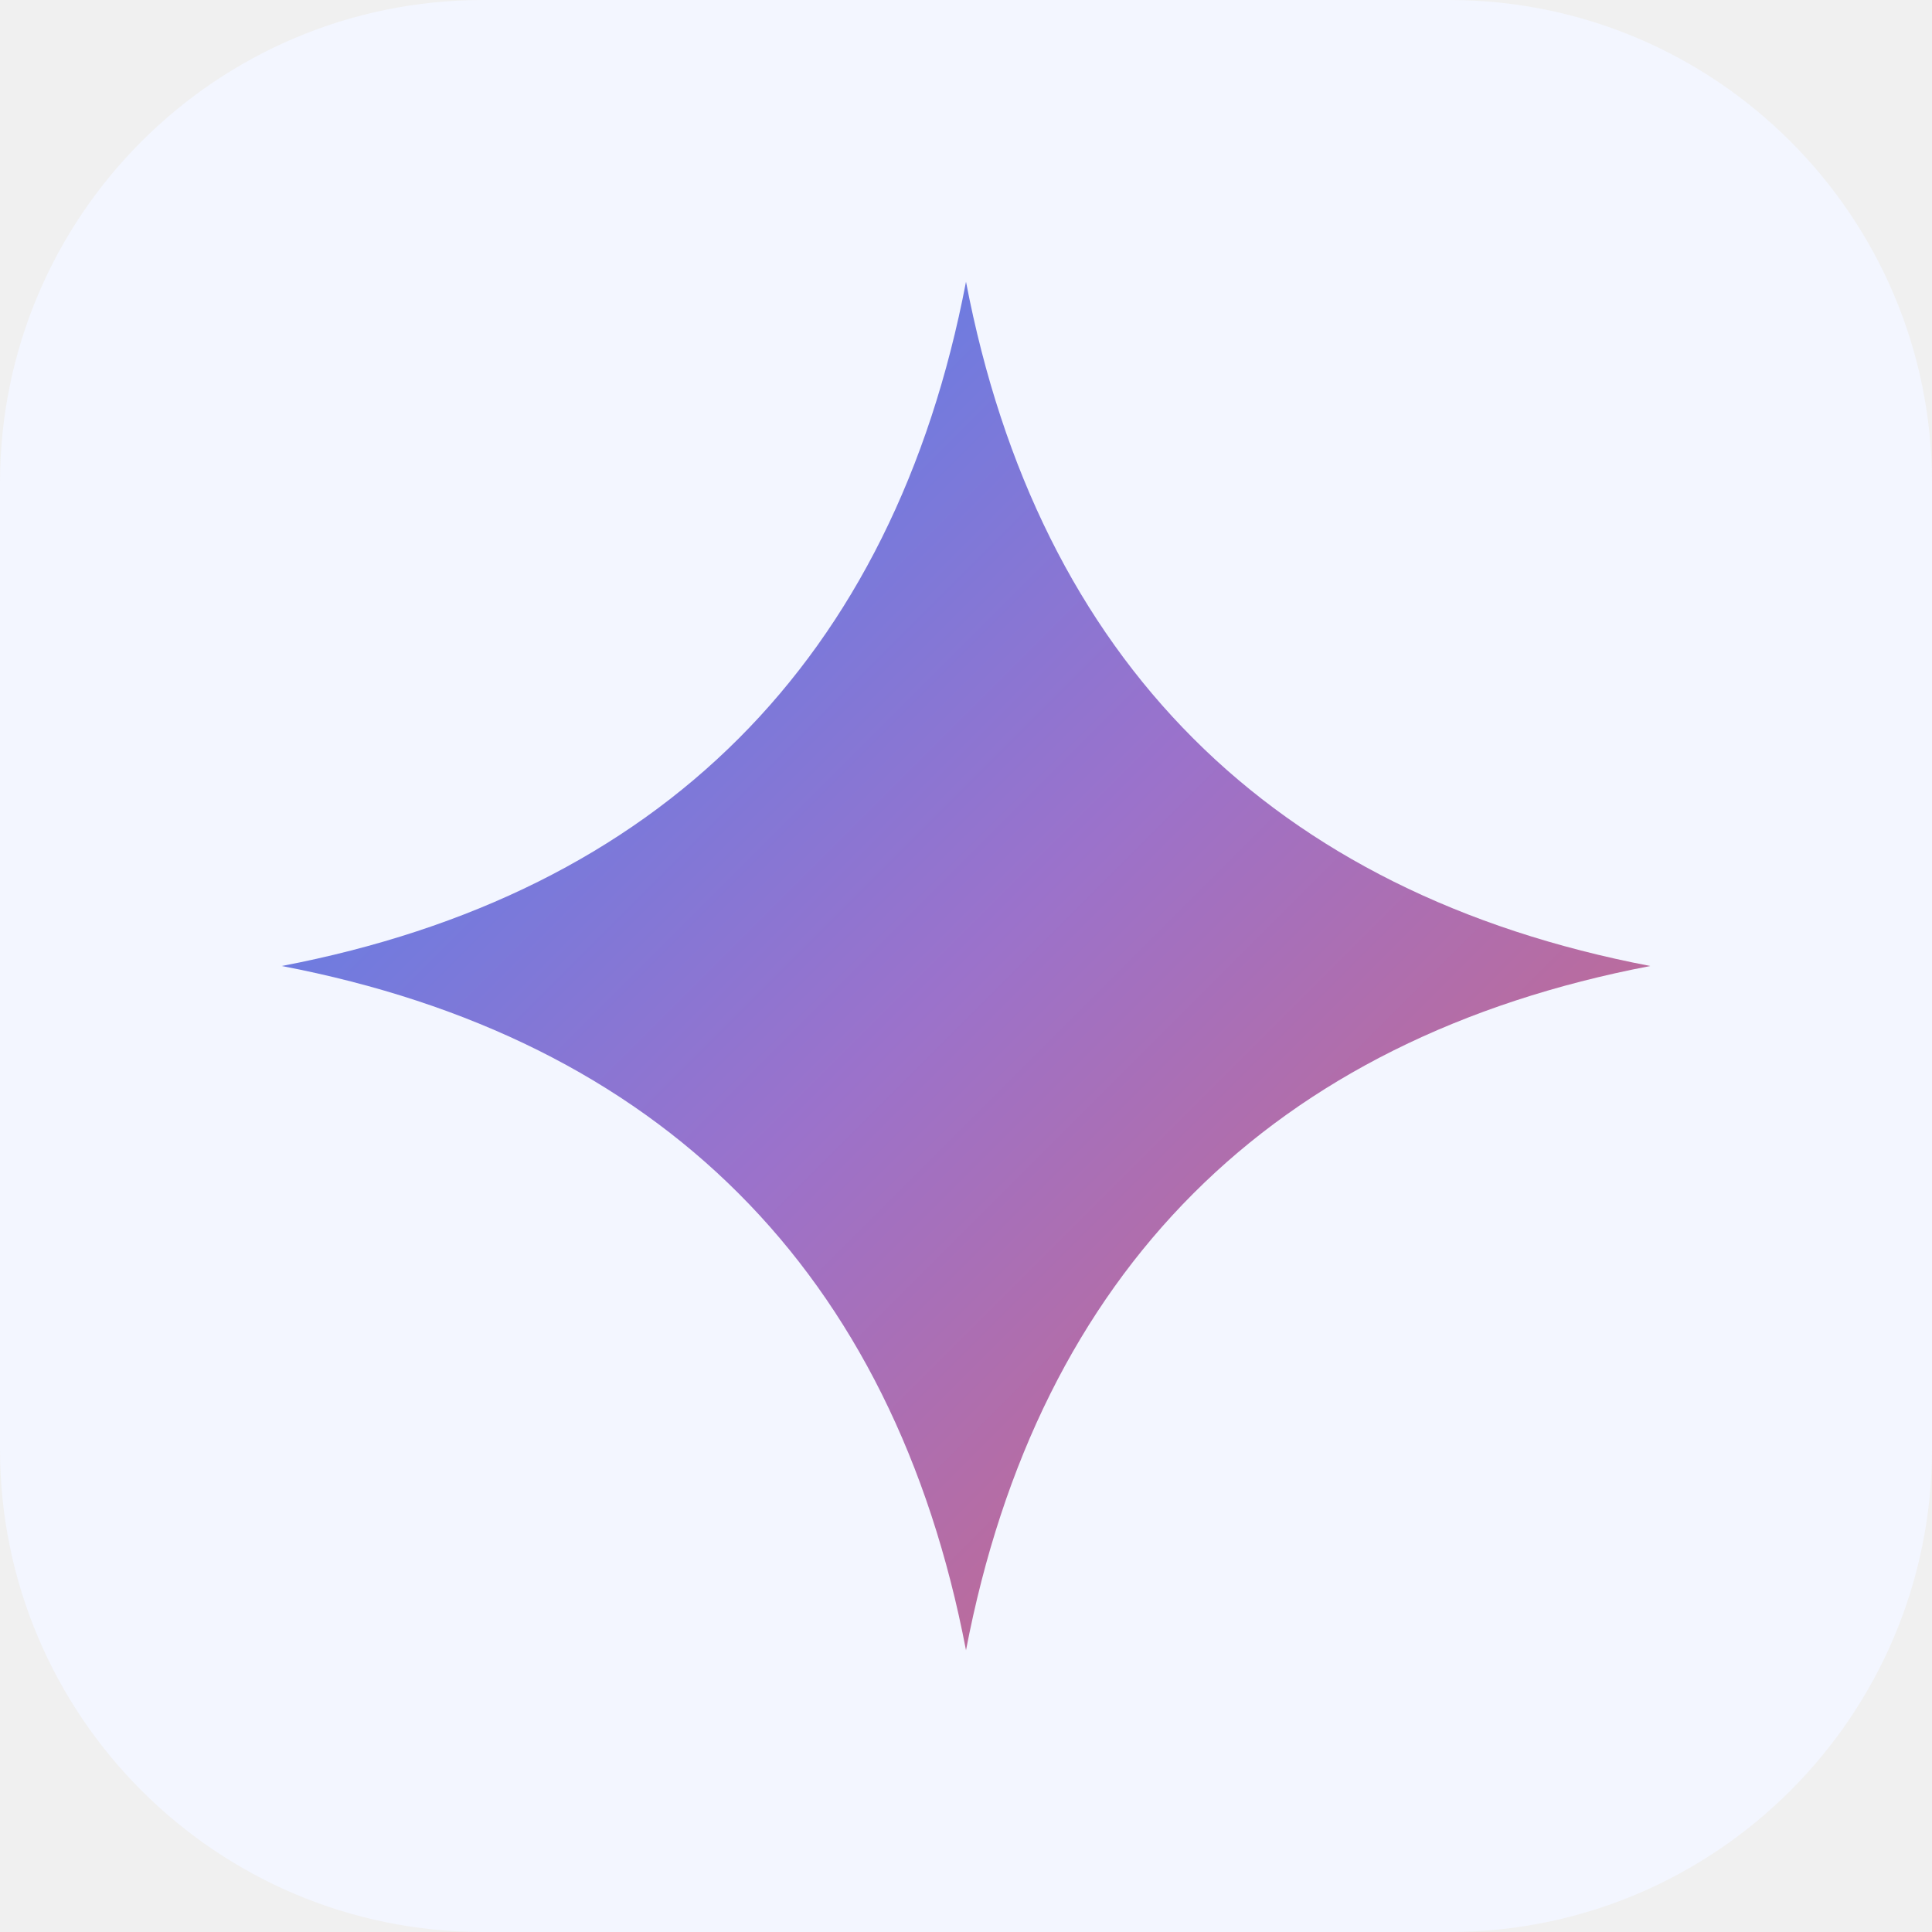
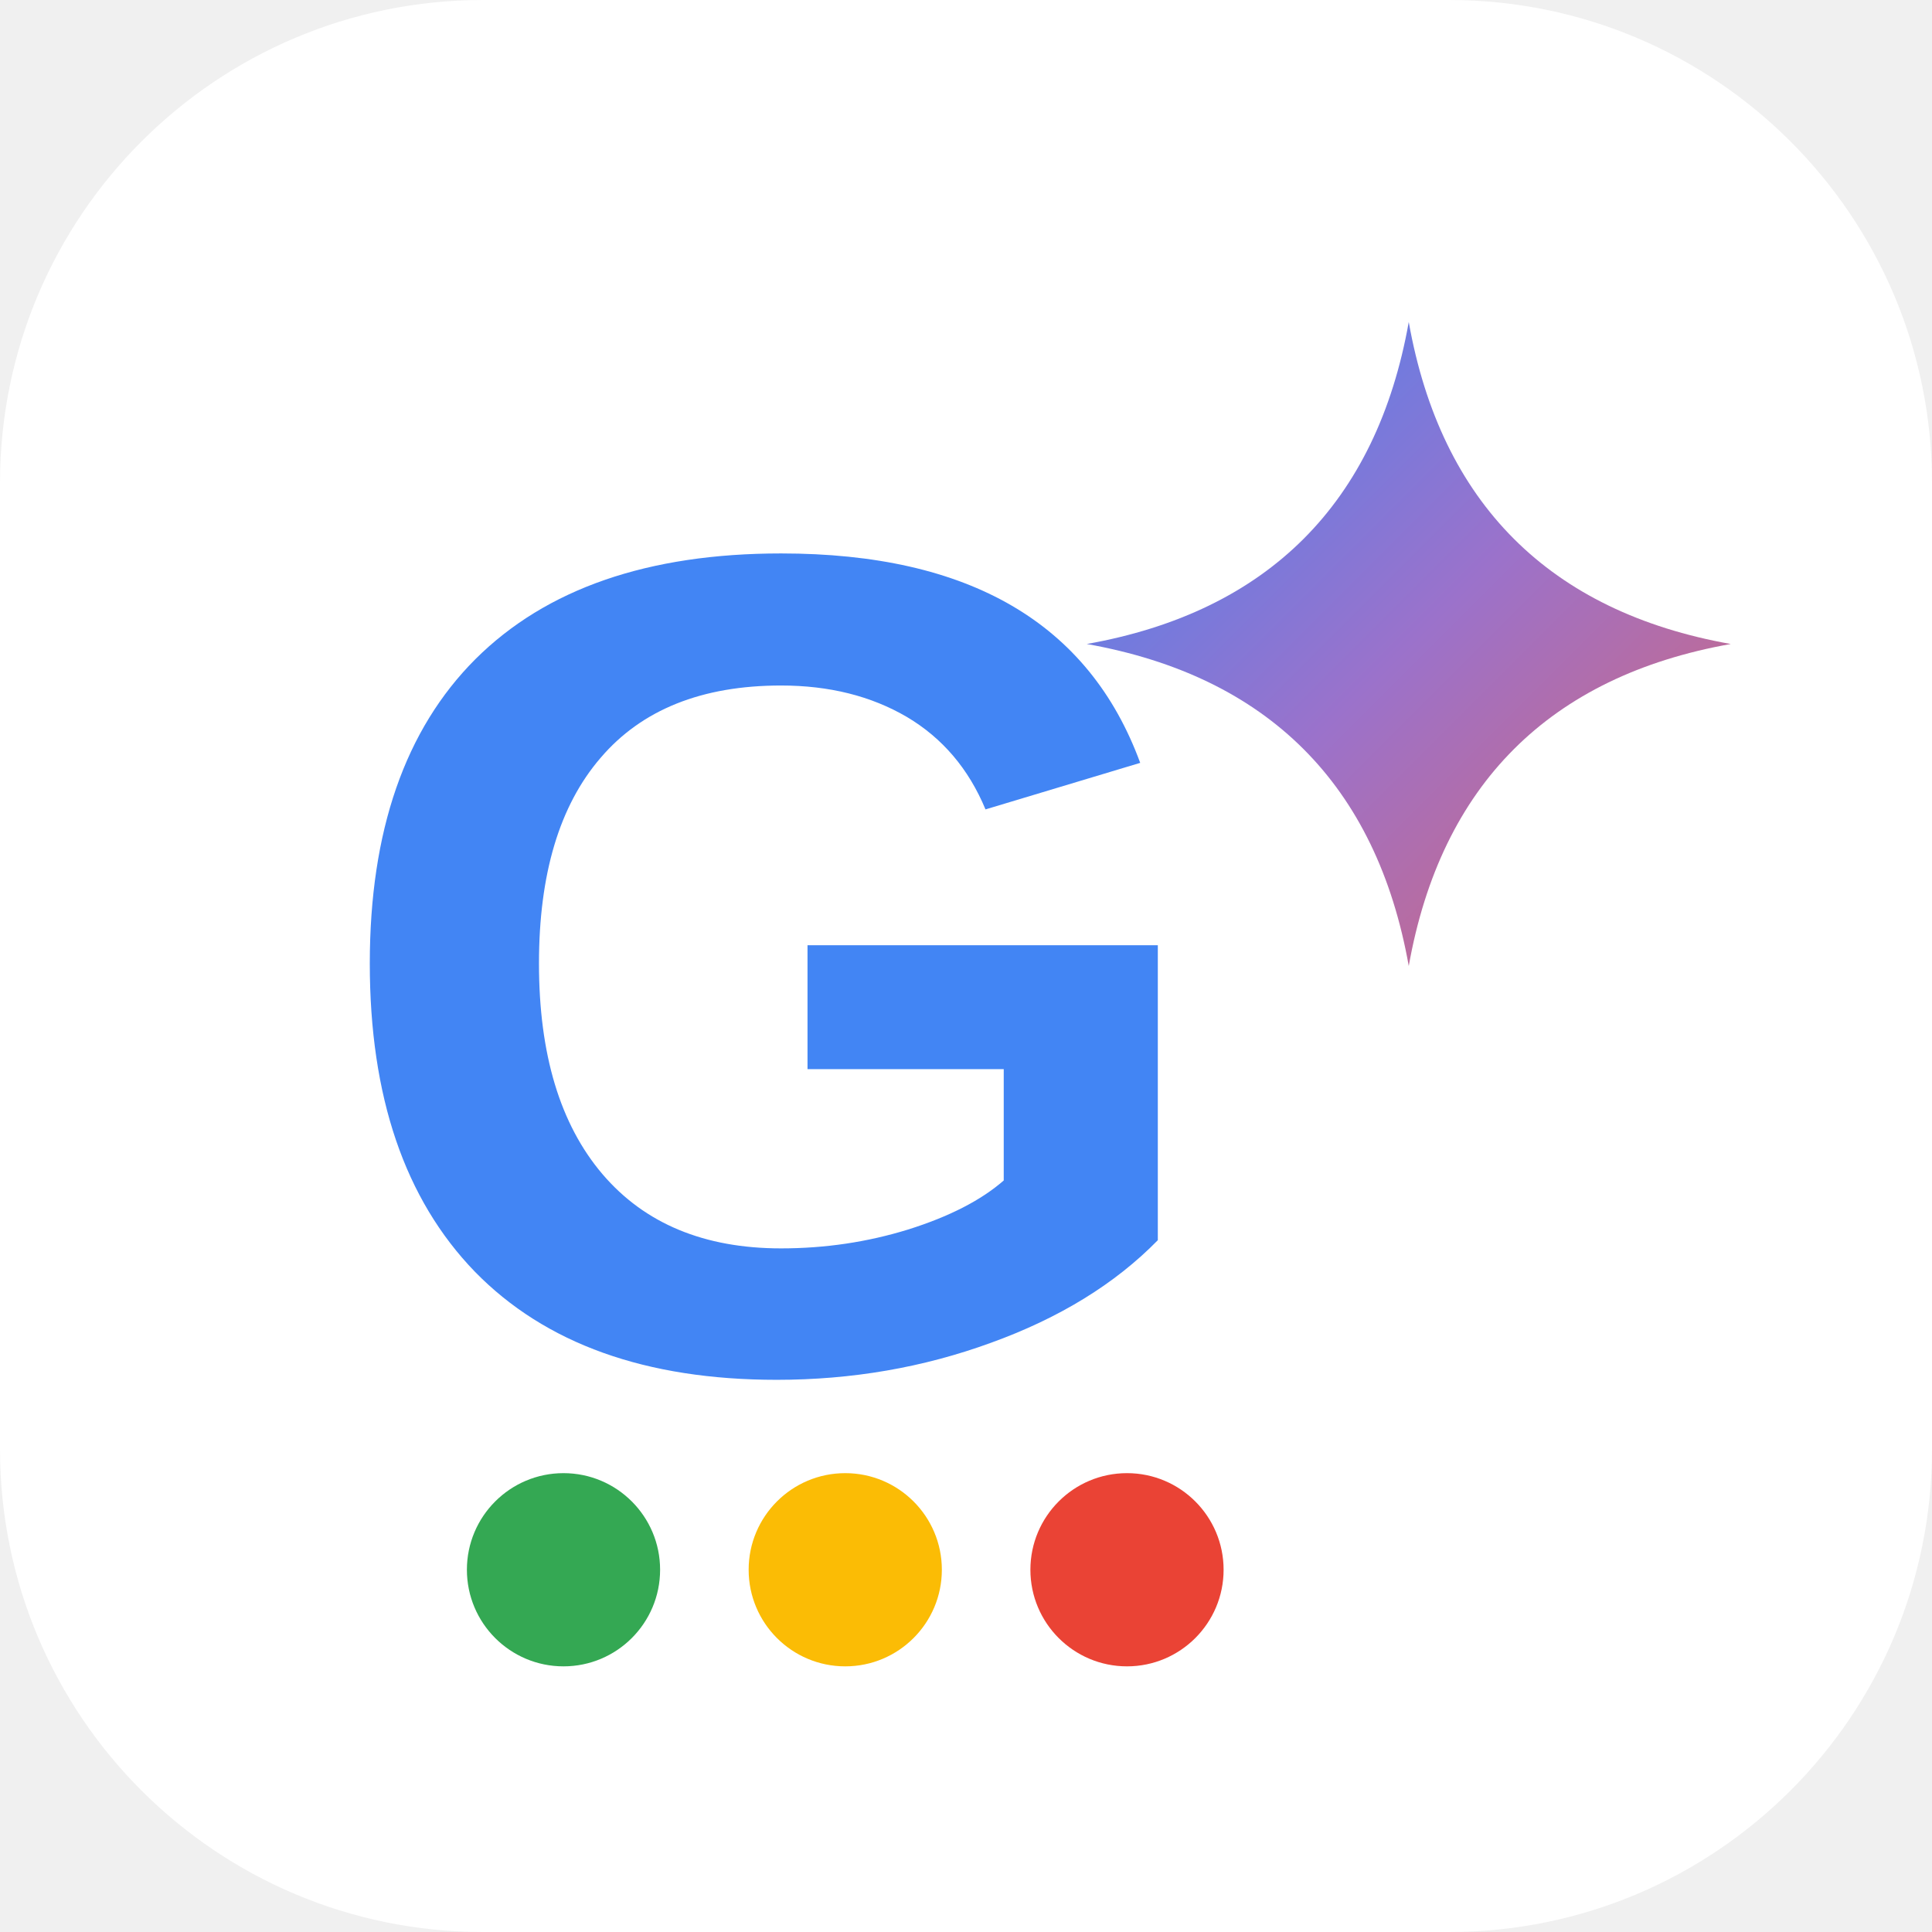
- <svg xmlns="http://www.w3.org/2000/svg" viewBox="0 0 48 48" role="img" aria-label="Gemini">
+ <svg xmlns="http://www.w3.org/2000/svg" viewBox="0 0 48 48" role="img" aria-label="Google Gemini">
  <defs>
-     <linearGradient id="g" x1="0" y1="0" x2="1" y2="1">
+     <linearGradient id="spark" x1="0" y1="0" x2="1" y2="1">
      <stop stop-color="#4285f4" />
      <stop offset=".5" stop-color="#9b72cb" />
      <stop offset="1" stop-color="#d96570" />
    </linearGradient>
  </defs>
-   <rect width="48" height="48" rx="12" fill="#f3f6ff" />
-   <path d="M24 7c1.8 9.4 7.6 15.2 17 17-9.4 1.8-15.2 7.6-17 17-1.8-9.4-7.6-15.2-17-17C16.4 22.2 22.2 16.4 24 7Z" fill="url(#g)" />
+   <rect width="48" height="48" rx="12" fill="#fff" />
+   <text x="8" y="34" font-family="Arial, sans-serif" font-size="29" font-weight="700" fill="#4285f4">G</text>
+   <path d="M35 8c.8 4.5 3.5 7.2 8 8-4.5.8-7.2 3.5-8 8-.8-4.5-3.5-7.2-8-8 4.5-.8 7.2-3.5 8-8Z" fill="url(#spark)" />
+   <circle cx="14" cy="39" r="2.4" fill="#34a853" />
+   <circle cx="21" cy="39" r="2.4" fill="#fbbc05" />
+   <circle cx="28" cy="39" r="2.4" fill="#ea4335" />
</svg>
